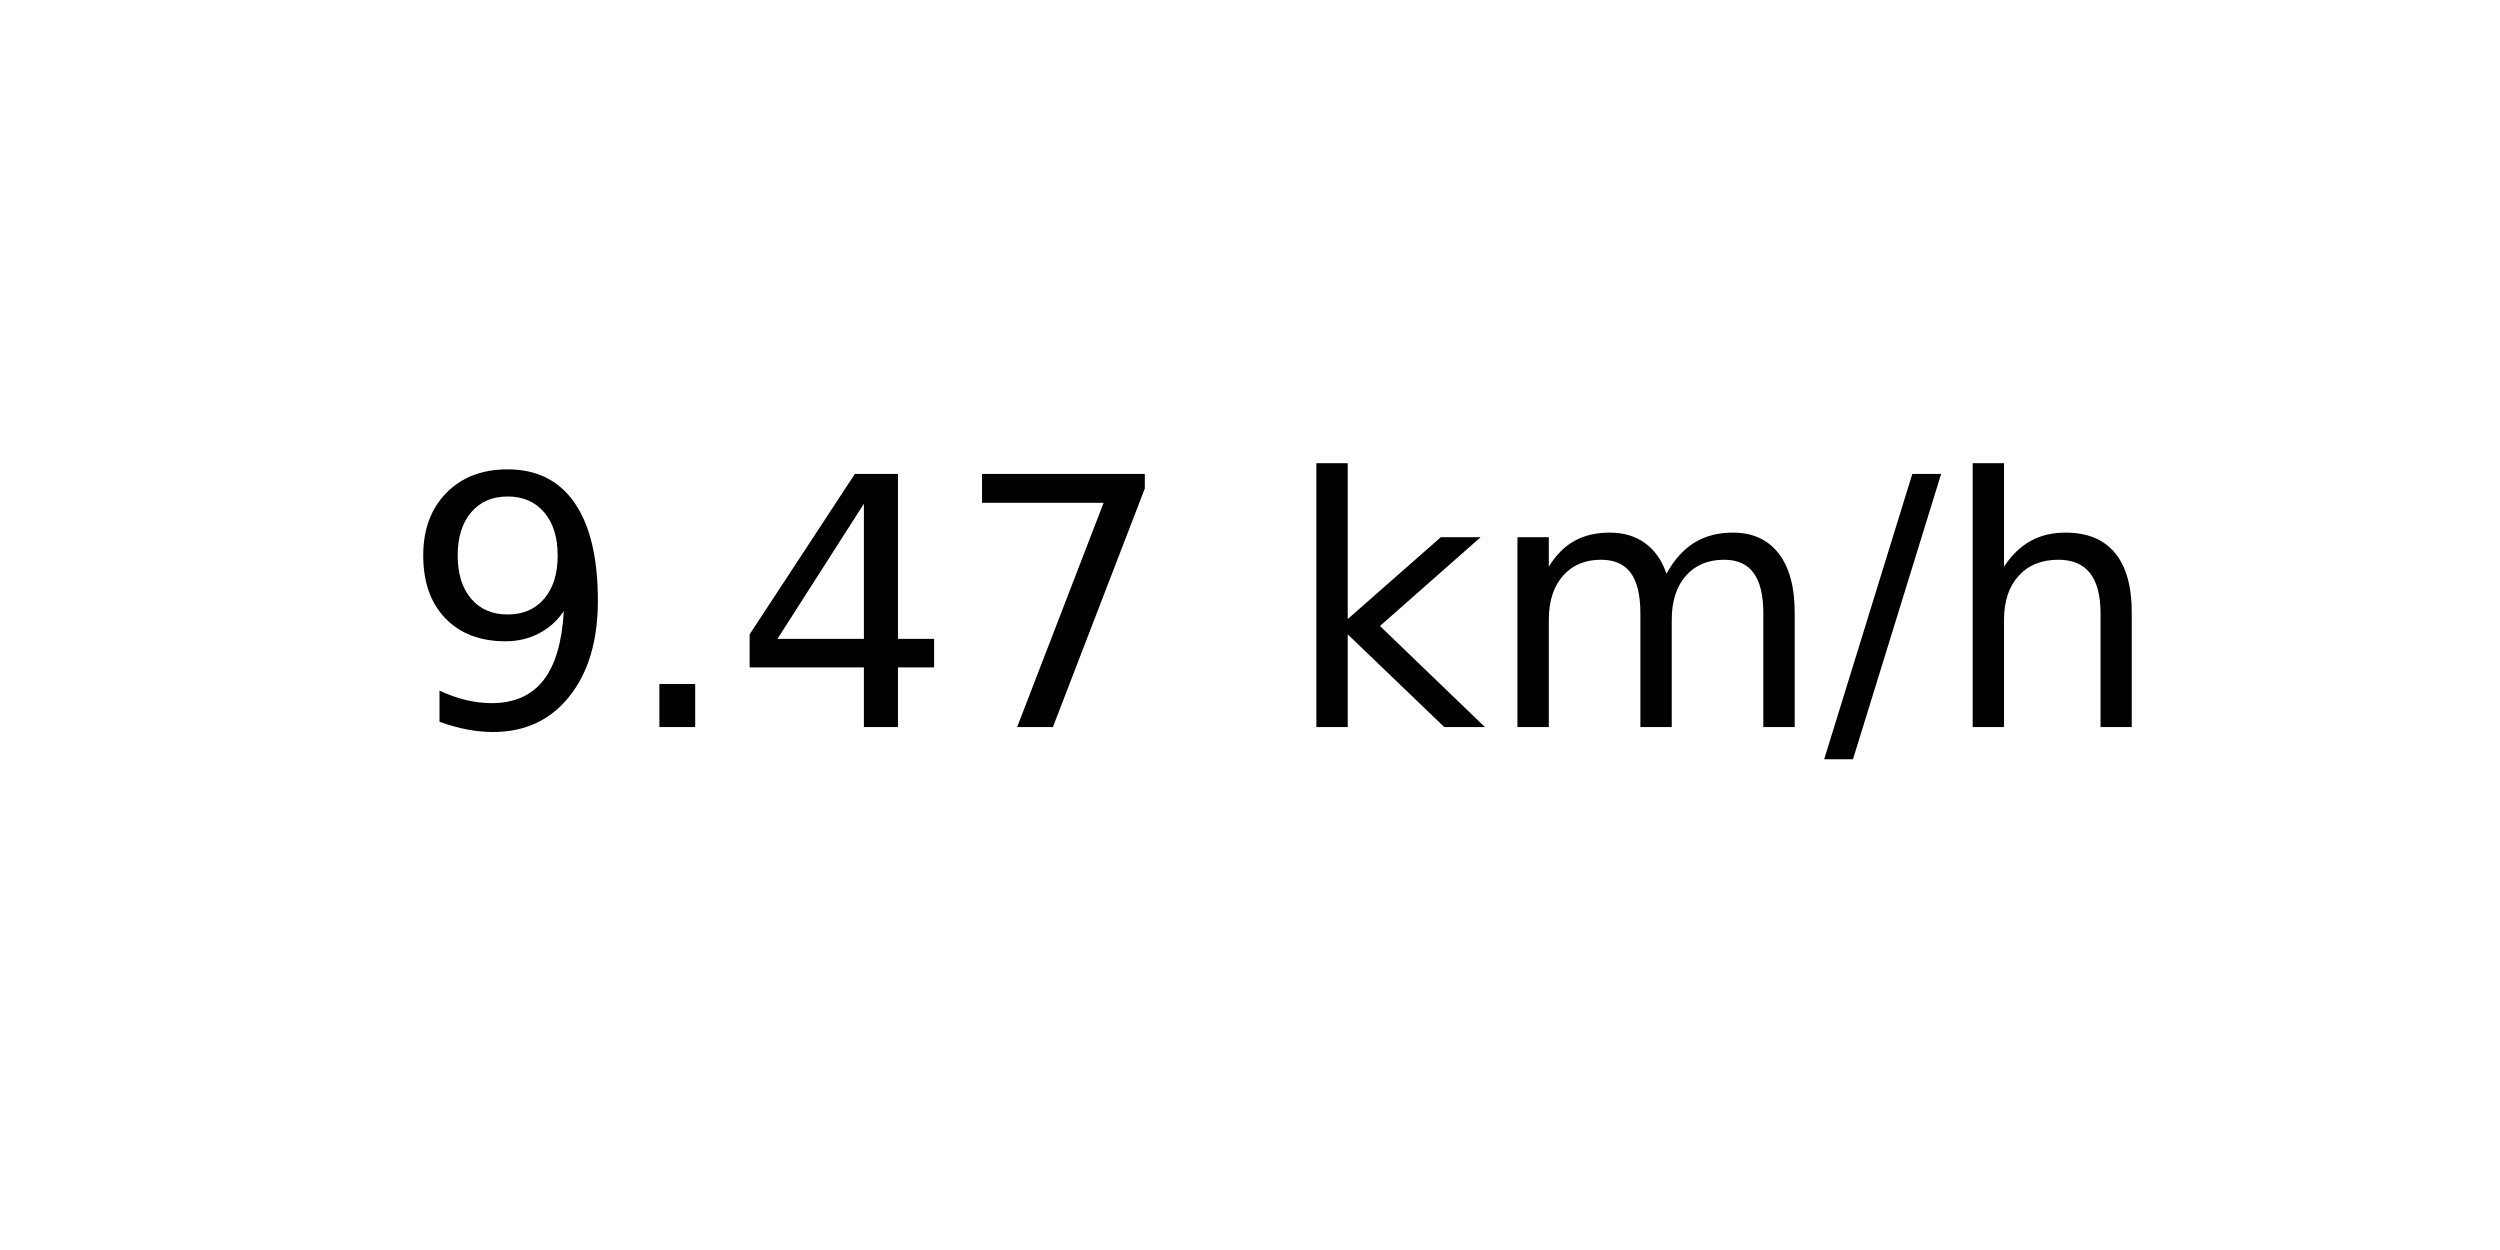
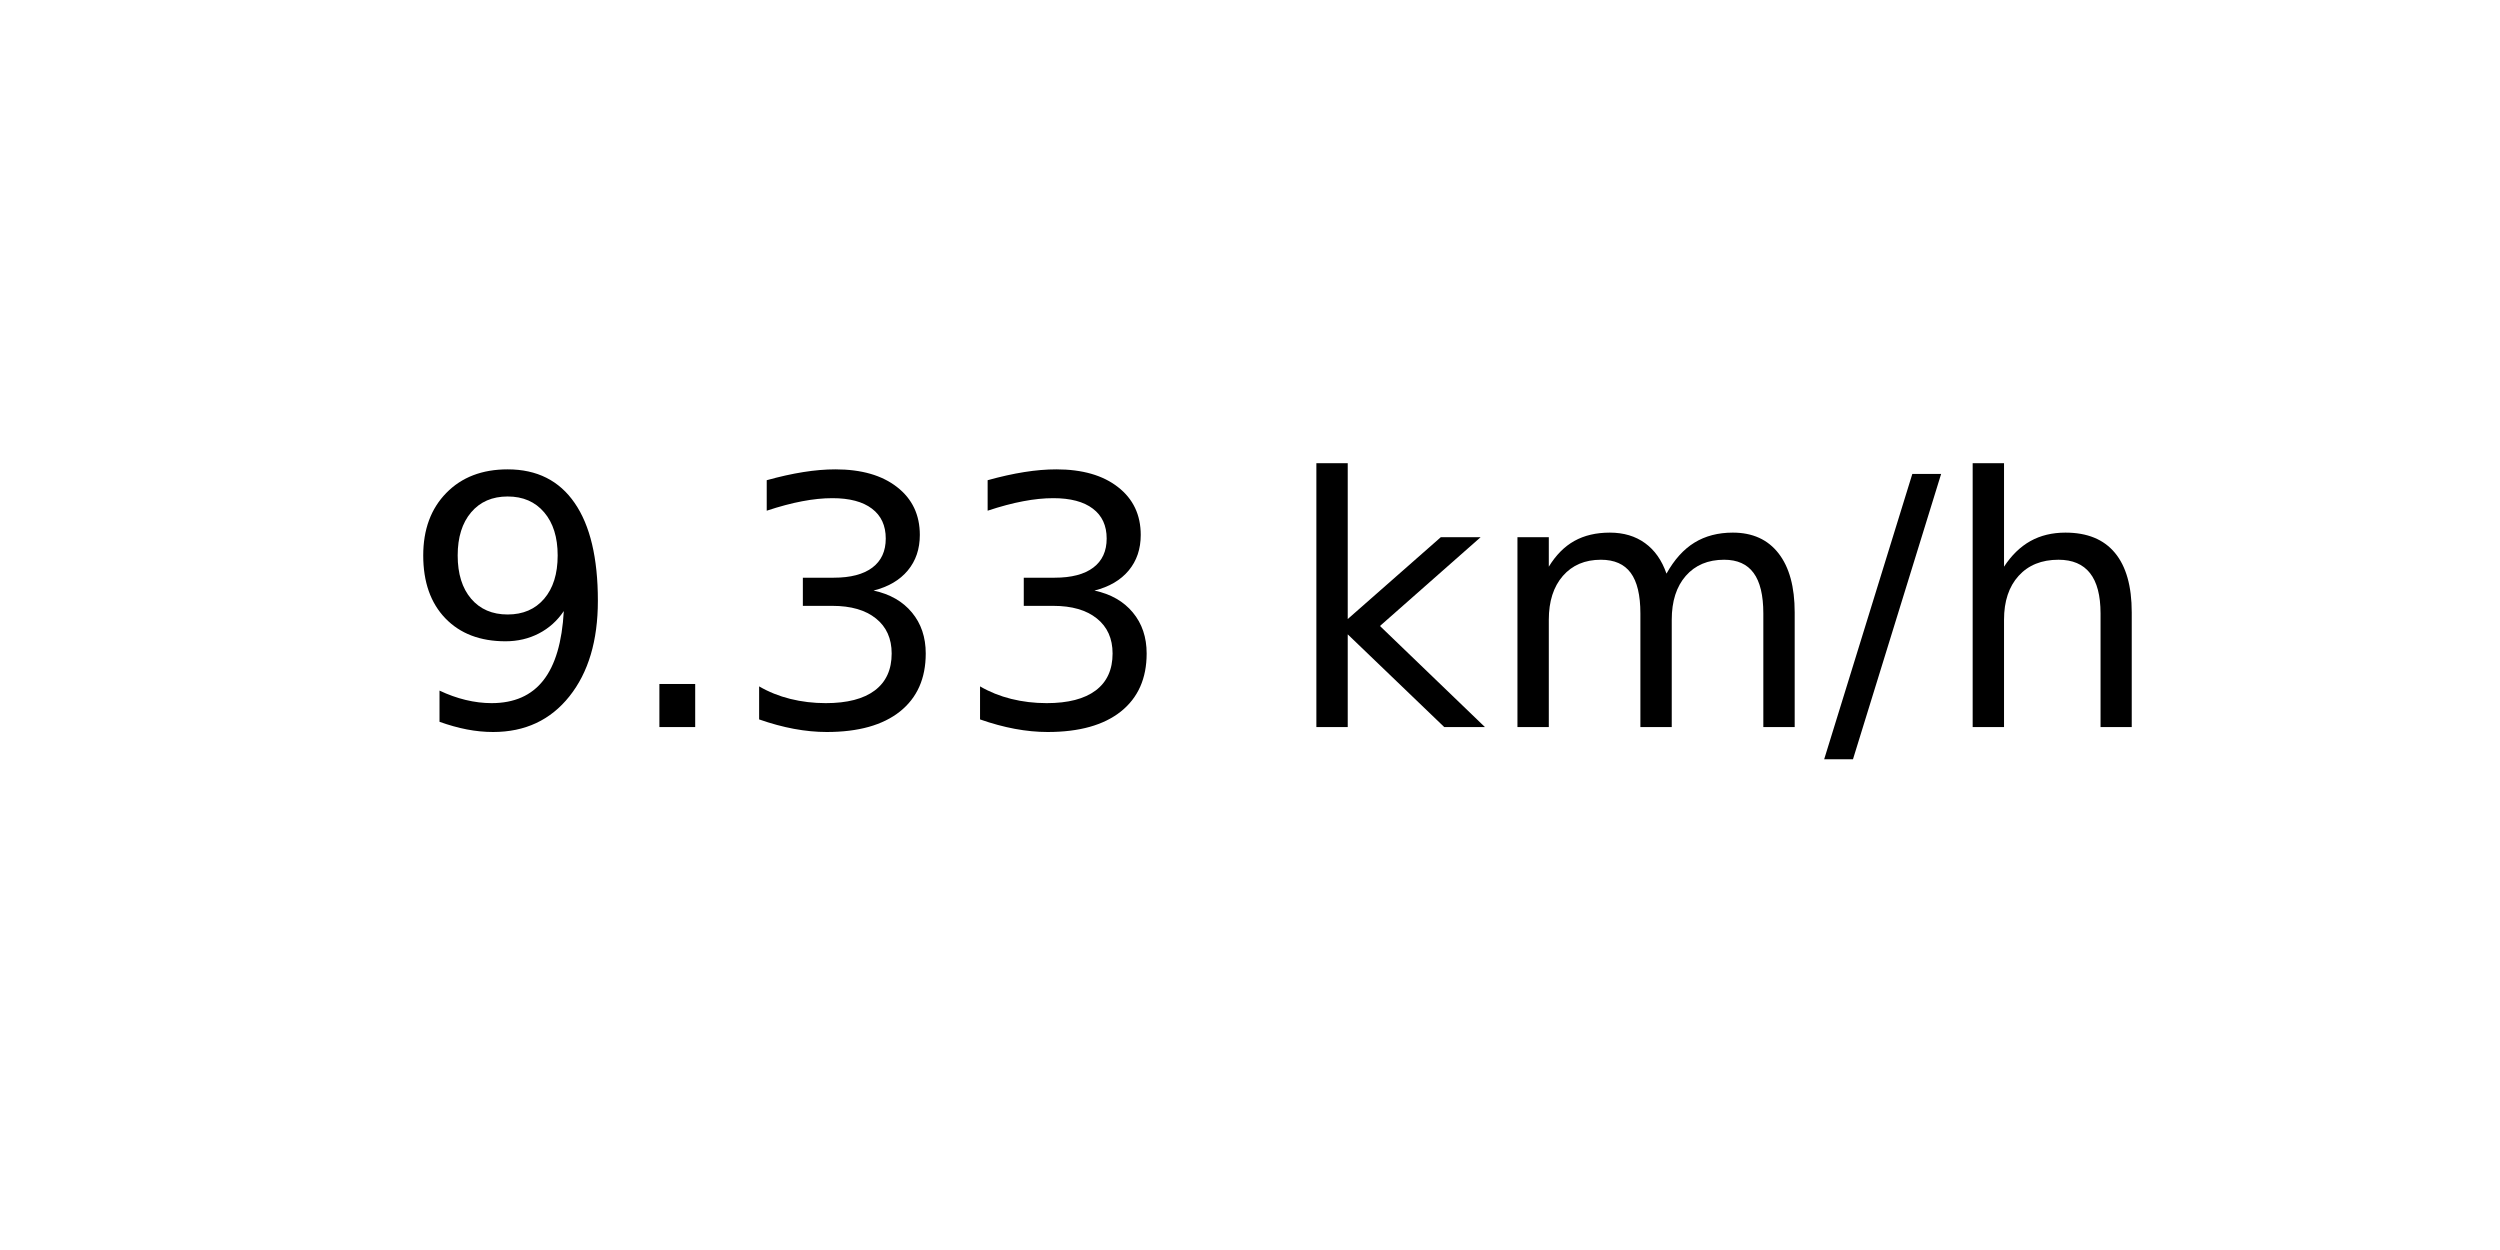
<svg xmlns="http://www.w3.org/2000/svg" xmlns:xlink="http://www.w3.org/1999/xlink" width="72pt" height="36pt" viewBox="0 0 72 36" version="1.1">
  <defs>
    <style type="text/css">*{stroke-linejoin: round; stroke-linecap: butt}</style>
  </defs>
  <g id="figure_1">
    <g id="axes_1">
      <g id="text_1">
        <g transform="translate(11.55937 20.93937) scale(0.1 -0.1)">
          <defs>
            <path id="DejaVuSans-39" d="M 703 97  L 703 672  Q 941 559 1184 500  Q 1428 441 1663 441  Q 2288 441 2617 861  Q 2947 1281 2994 2138  Q 2813 1869 2534 1725  Q 2256 1581 1919 1581  Q 1219 1581 811 2004  Q 403 2428 403 3163  Q 403 3881 828 4315  Q 1253 4750 1959 4750  Q 2769 4750 3195 4129  Q 3622 3509 3622 2328  Q 3622 1225 3098 567  Q 2575 -91 1691 -91  Q 1453 -91 1209 -44  Q 966 3 703 97  z M 1959 2075  Q 2384 2075 2632 2365  Q 2881 2656 2881 3163  Q 2881 3666 2632 3958  Q 2384 4250 1959 4250  Q 1534 4250 1286 3958  Q 1038 3666 1038 3163  Q 1038 2656 1286 2365  Q 1534 2075 1959 2075  z " transform="scale(0.015625)" />
            <path id="DejaVuSans-2e" d="M 684 794  L 1344 794  L 1344 0  L 684 0  L 684 794  z " transform="scale(0.015625)" />
-             <path id="DejaVuSans-34" d="M 2419 4116  L 825 1625  L 2419 1625  L 2419 4116  z M 2253 4666  L 3047 4666  L 3047 1625  L 3713 1625  L 3713 1100  L 3047 1100  L 3047 0  L 2419 0  L 2419 1100  L 313 1100  L 313 1709  L 2253 4666  z " transform="scale(0.015625)" />
-             <path id="DejaVuSans-37" d="M 525 4666  L 3525 4666  L 3525 4397  L 1831 0  L 1172 0  L 2766 4134  L 525 4134  L 525 4666  z " transform="scale(0.015625)" />
+             <path id="DejaVuSans-33" d="M 2597 2516  Q 3050 2419 3304 2112  Q 3559 1806 3559 1356  Q 3559 666 3084 287  Q 2609 -91 1734 -91  Q 1441 -91 1130 -33  Q 819 25 488 141  L 488 750  Q 750 597 1062 519  Q 1375 441 1716 441  Q 2309 441 2620 675  Q 2931 909 2931 1356  Q 2931 1769 2642 2001  Q 2353 2234 1838 2234  L 1294 2234  L 1294 2753  L 1863 2753  Q 2328 2753 2575 2939  Q 2822 3125 2822 3475  Q 2822 3834 2567 4026  Q 2313 4219 1838 4219  Q 1578 4219 1281 4162  Q 984 4106 628 3988  L 628 4550  Q 988 4650 1302 4700  Q 1616 4750 1894 4750  Q 2613 4750 3031 4423  Q 3450 4097 3450 3541  Q 3450 3153 3228 2886  Q 3006 2619 2597 2516  z " transform="scale(0.015625)" />
            <path id="DejaVuSans-20" transform="scale(0.015625)" />
            <path id="DejaVuSans-6b" d="M 581 4863  L 1159 4863  L 1159 1991  L 2875 3500  L 3609 3500  L 1753 1863  L 3688 0  L 2938 0  L 1159 1709  L 1159 0  L 581 0  L 581 4863  z " transform="scale(0.015625)" />
            <path id="DejaVuSans-6d" d="M 3328 2828  Q 3544 3216 3844 3400  Q 4144 3584 4550 3584  Q 5097 3584 5394 3201  Q 5691 2819 5691 2113  L 5691 0  L 5113 0  L 5113 2094  Q 5113 2597 4934 2840  Q 4756 3084 4391 3084  Q 3944 3084 3684 2787  Q 3425 2491 3425 1978  L 3425 0  L 2847 0  L 2847 2094  Q 2847 2600 2669 2842  Q 2491 3084 2119 3084  Q 1678 3084 1418 2786  Q 1159 2488 1159 1978  L 1159 0  L 581 0  L 581 3500  L 1159 3500  L 1159 2956  Q 1356 3278 1631 3431  Q 1906 3584 2284 3584  Q 2666 3584 2933 3390  Q 3200 3197 3328 2828  z " transform="scale(0.015625)" />
            <path id="DejaVuSans-2f" d="M 1625 4666  L 2156 4666  L 531 -594  L 0 -594  L 1625 4666  z " transform="scale(0.015625)" />
            <path id="DejaVuSans-68" d="M 3513 2113  L 3513 0  L 2938 0  L 2938 2094  Q 2938 2591 2744 2837  Q 2550 3084 2163 3084  Q 1697 3084 1428 2787  Q 1159 2491 1159 1978  L 1159 0  L 581 0  L 581 4863  L 1159 4863  L 1159 2956  Q 1366 3272 1645 3428  Q 1925 3584 2291 3584  Q 2894 3584 3203 3211  Q 3513 2838 3513 2113  z " transform="scale(0.015625)" />
          </defs>
          <use xlink:href="#DejaVuSans-39" />
          <use xlink:href="#DejaVuSans-2e" x="63.623" />
-           <use xlink:href="#DejaVuSans-34" x="95.41" />
-           <use xlink:href="#DejaVuSans-37" x="159.033" />
+           <use xlink:href="#DejaVuSans-33" x="95.41" />
+           <use xlink:href="#DejaVuSans-33" x="159.033" />
          <use xlink:href="#DejaVuSans-20" x="222.656" />
          <use xlink:href="#DejaVuSans-6b" x="254.443" />
          <use xlink:href="#DejaVuSans-6d" x="312.354" />
          <use xlink:href="#DejaVuSans-2f" x="409.766" />
          <use xlink:href="#DejaVuSans-68" x="443.457" />
        </g>
      </g>
    </g>
  </g>
</svg>
